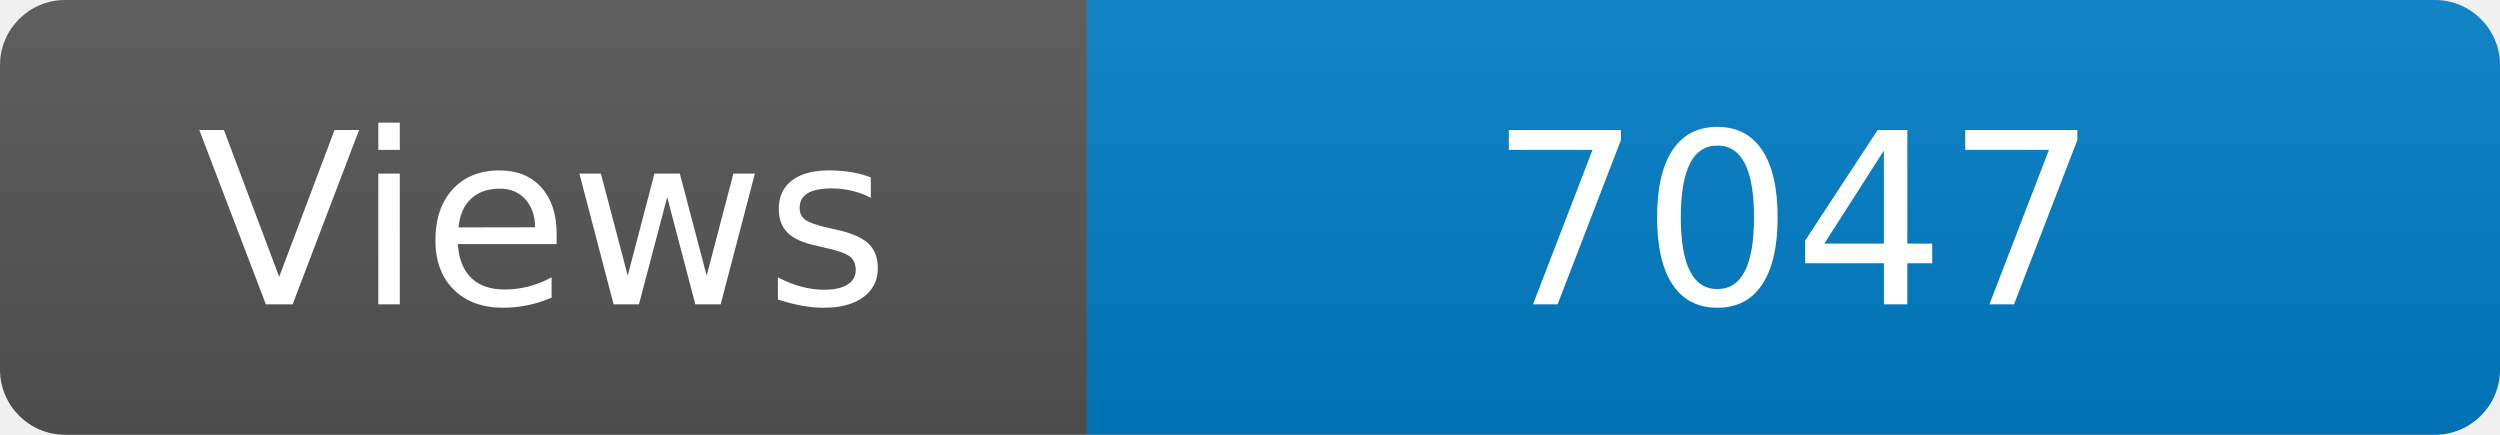
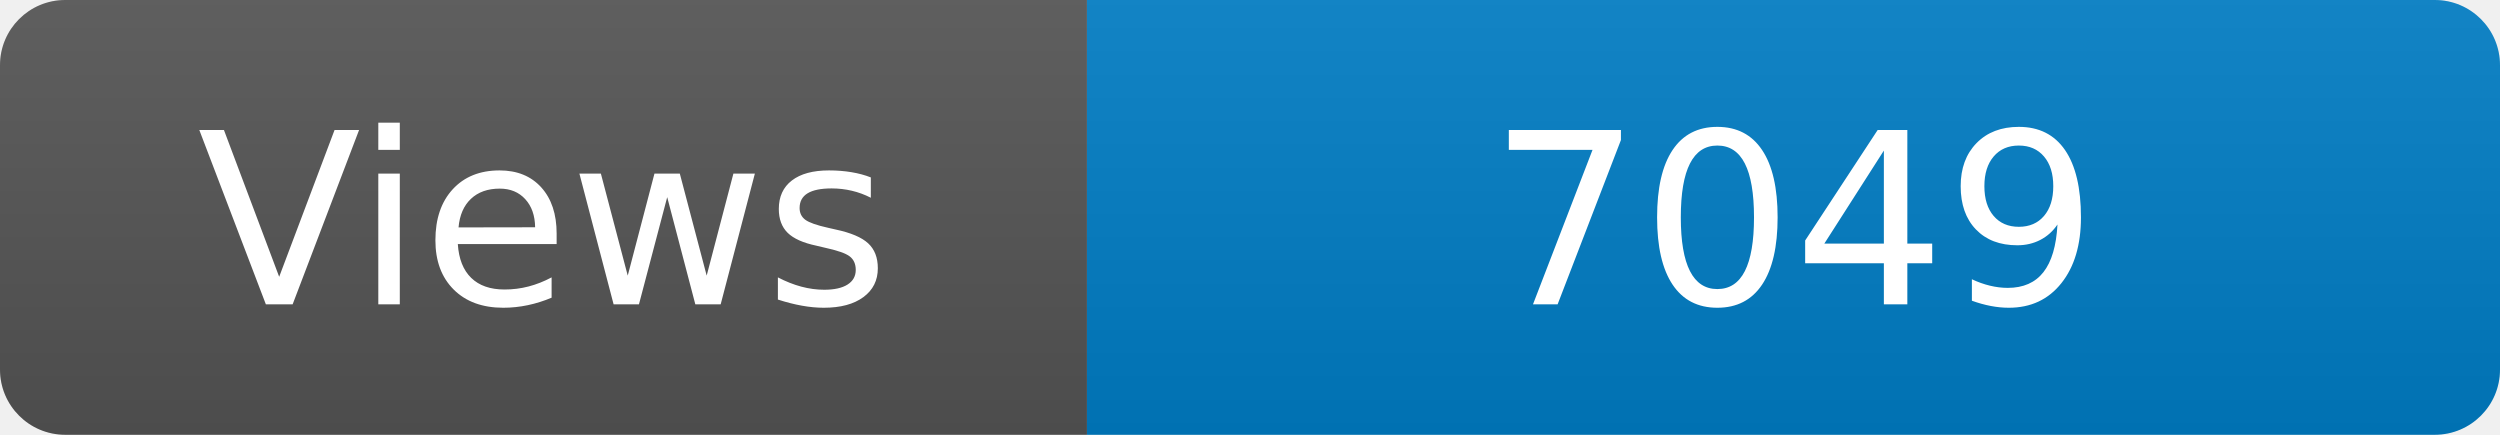
<svg xmlns="http://www.w3.org/2000/svg" width="115" height="20" role="img" aria-label="Maintained?: yes">
  <linearGradient id="s" x2="0" y2="100%">
    <stop offset="0" stop-color="#bbb" stop-opacity=".1" />
    <stop offset="1" stop-opacity=".1" />
  </linearGradient>
  <clipPath id="r">
    <rect width="115" height="20" rx="3" fill="#fff" />
  </clipPath>
  <g clip-path="url(#r)">
    <rect width="50" height="20" fill="#555" />
    <rect x="50" width="160" height="20" fill="#007ec6" />
    <rect width="115" height="20" fill="url(#s)" />
  </g>
  <g fill="#fff" text-anchor="middle" font-family="Verdana,Geneva,DejaVu Sans,sans-serif" font-size="110">
    <text x="250" y="140" transform="scale(.1)" fill="#fff">Views</text>
-     <text x="825" y="140" transform="scale(.1)" fill="#fff">7047</text>
+     <text x="825" y="140" transform="scale(.1)" fill="#fff">7049</text>
  </g>
</svg>
